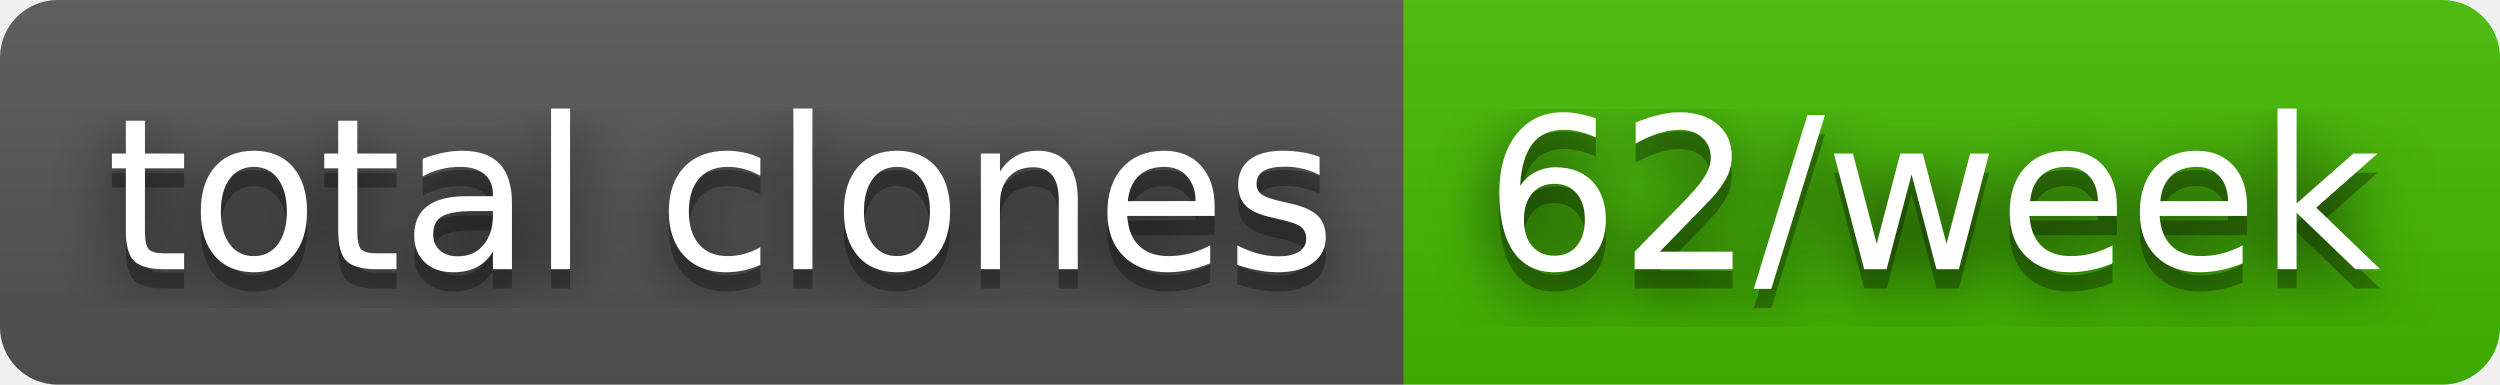
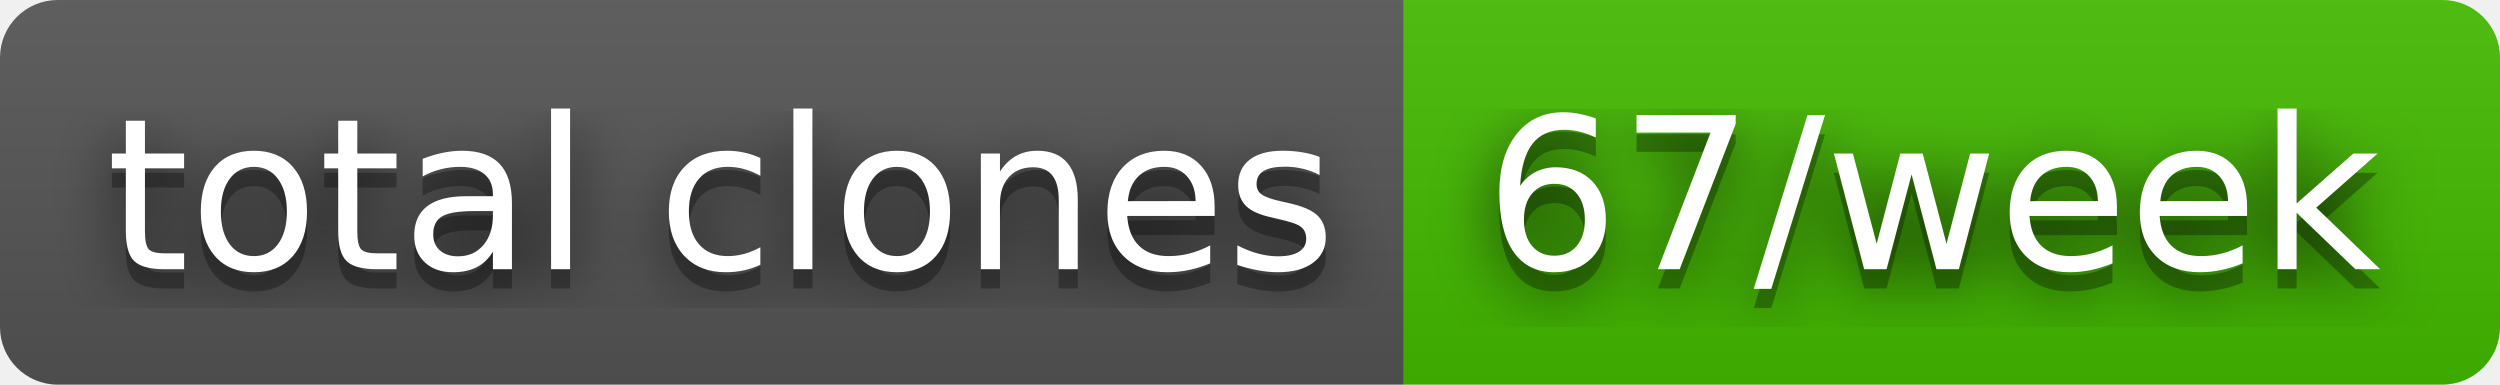
- <svg xmlns="http://www.w3.org/2000/svg" width="130" height="20" role="img" aria-label="total clones: 62/week">
+ <svg xmlns="http://www.w3.org/2000/svg" width="130" height="20" role="img" aria-label="total clones: 67/week">
  <filter id="blur">
    <feGaussianBlur stdDeviation="16" />
  </filter>
  <linearGradient id="s" x2="0" y2="100%">
    <stop offset="0" stop-color="#bbb" stop-opacity=".1" />
    <stop offset="1" stop-opacity=".1" />
  </linearGradient>
  <clipPath id="r">
    <rect width="130" height="20" rx="3" />
  </clipPath>
  <g clip-path="url(#r)">
    <rect width="73" height="20" fill="#555" />
    <rect x="73" width="57" height="20" fill="#4b0" />
    <rect width="130" height="20" fill="url(#s)" />
  </g>
  <g fill="#fff" text-anchor="middle" font-family="Verdana,Geneva,DejaVu Sans,sans-serif" text-rendering="geometricPrecision" font-size="110">
    <g transform="scale(.1)">
      <g aria-hidden="true" fill="#010101">
        <text x="375" y="150" fill-opacity=".8" filter="url(#blur)" textLength="630">total clones</text>
        <text x="375" y="150" fill-opacity=".3" textLength="630">total clones</text>
      </g>
      <text x="375" y="140" textLength="630">total clones</text>
    </g>
    <g transform="scale(.1)">
      <g aria-hidden="true" fill="#010101">
-         <text x="1005" y="150" fill-opacity=".8" filter="url(#blur)" textLength="470">62/week</text>
-         <text x="1005" y="150" fill-opacity=".3" textLength="470">62/week</text>
+         <text x="1005" y="150" fill-opacity=".8" filter="url(#blur)" textLength="470">67/week</text>
+         <text x="1005" y="150" fill-opacity=".3" textLength="470">67/week</text>
      </g>
-       <text x="1005" y="140" textLength="470">62/week</text>
+       <text x="1005" y="140" textLength="470">67/week</text>
    </g>
  </g>
</svg>
